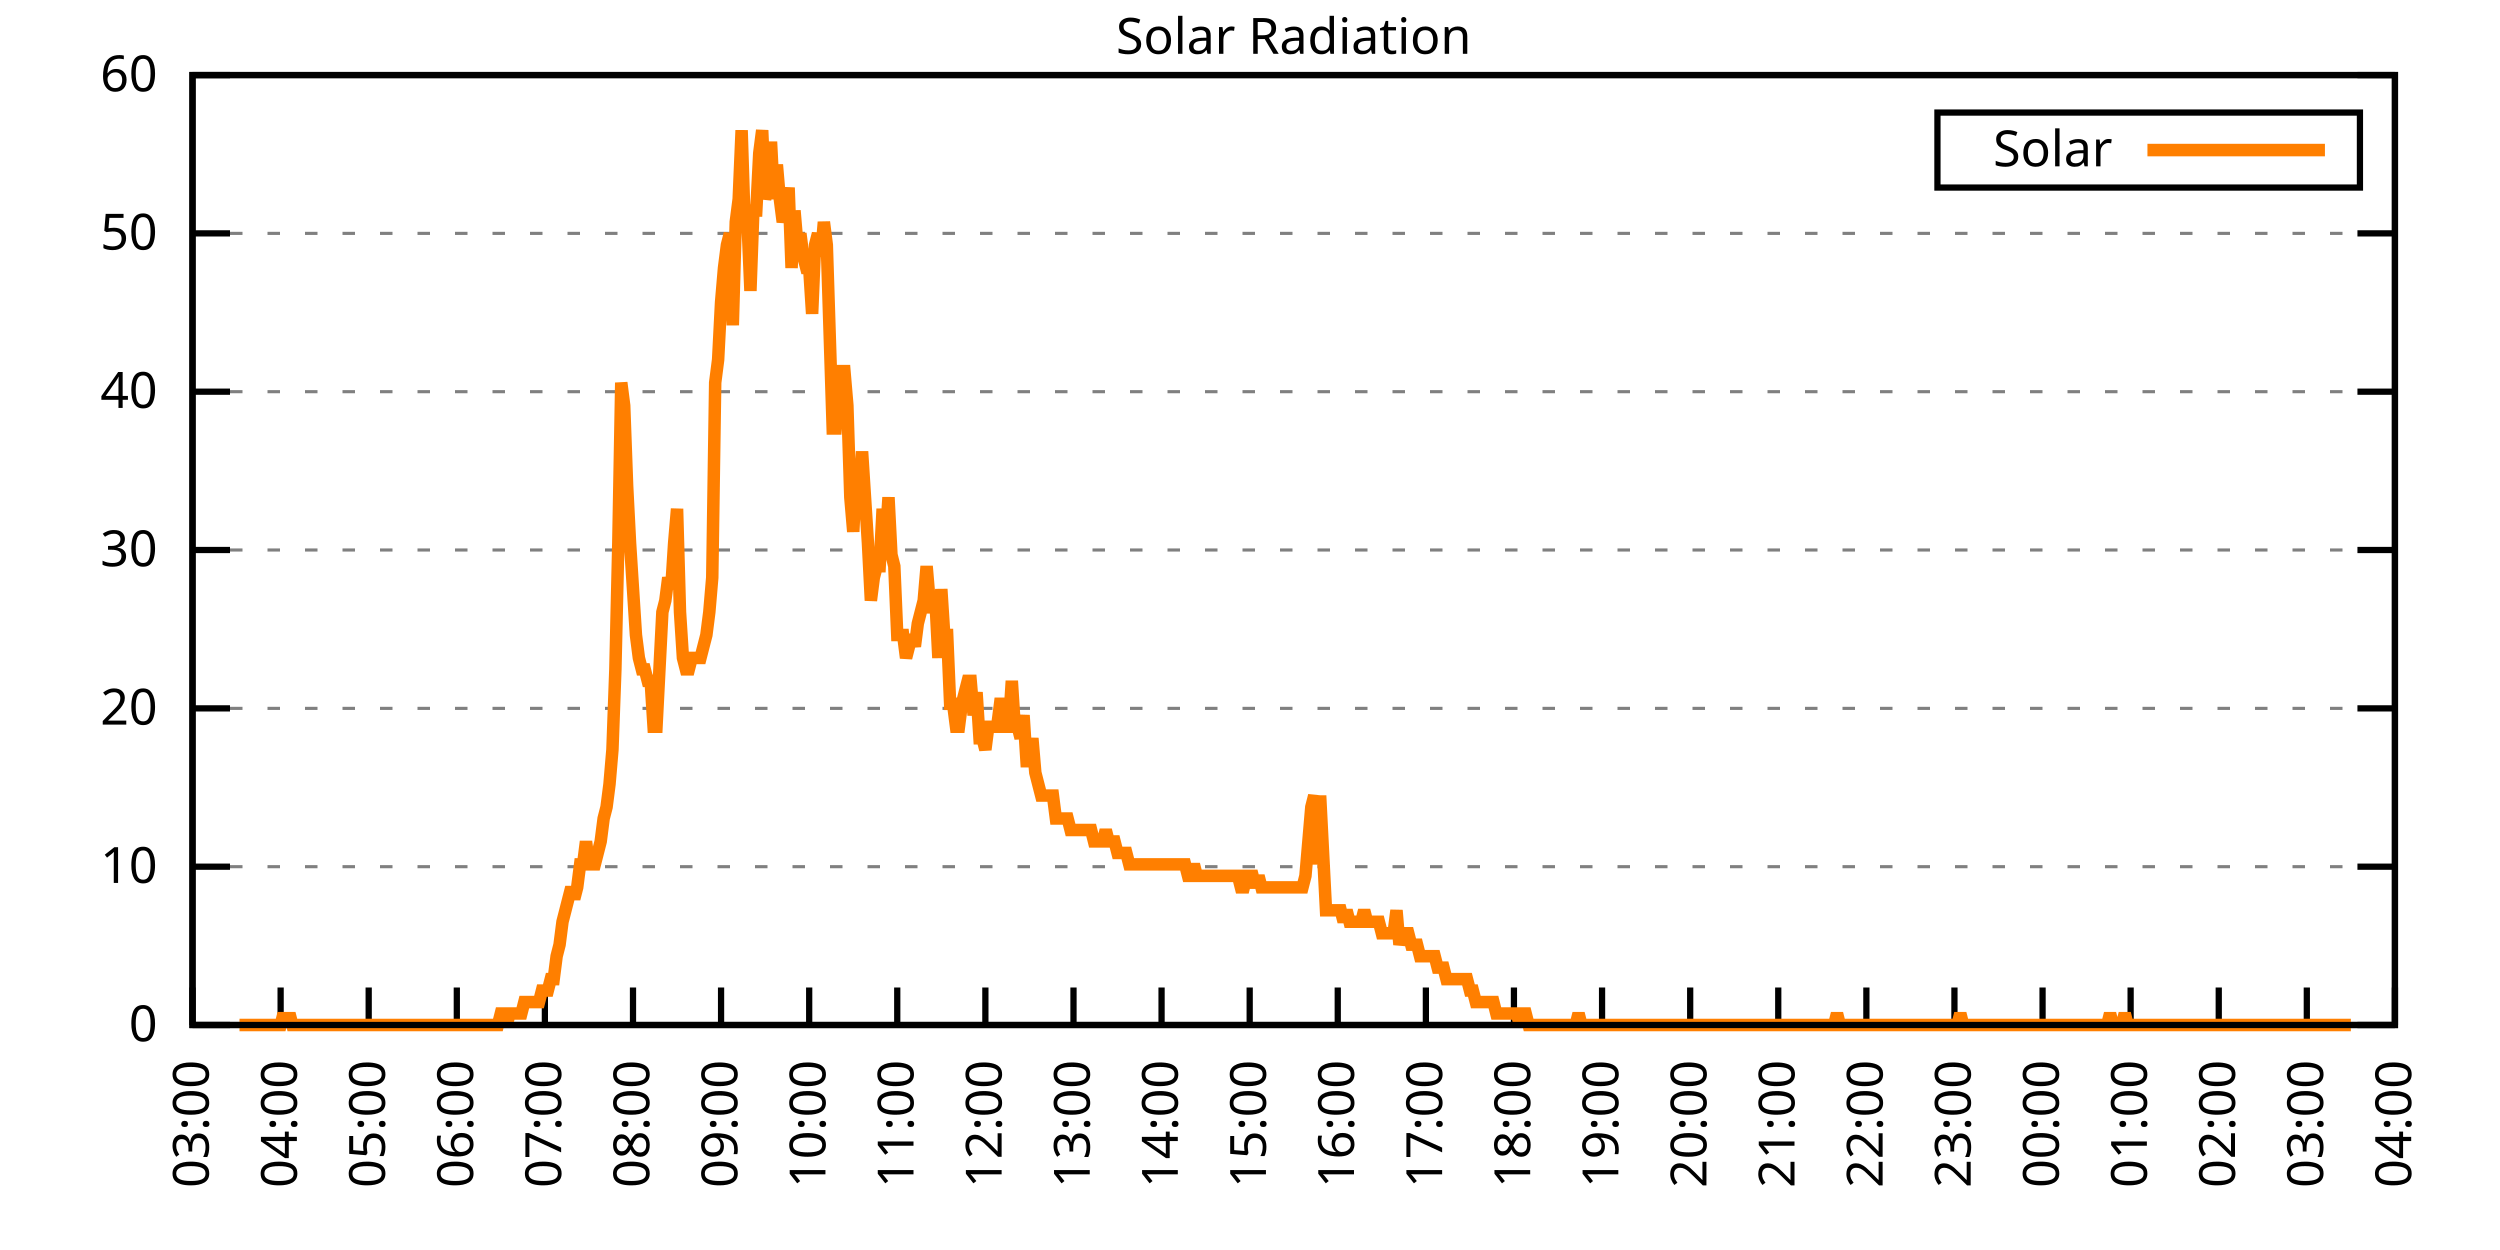
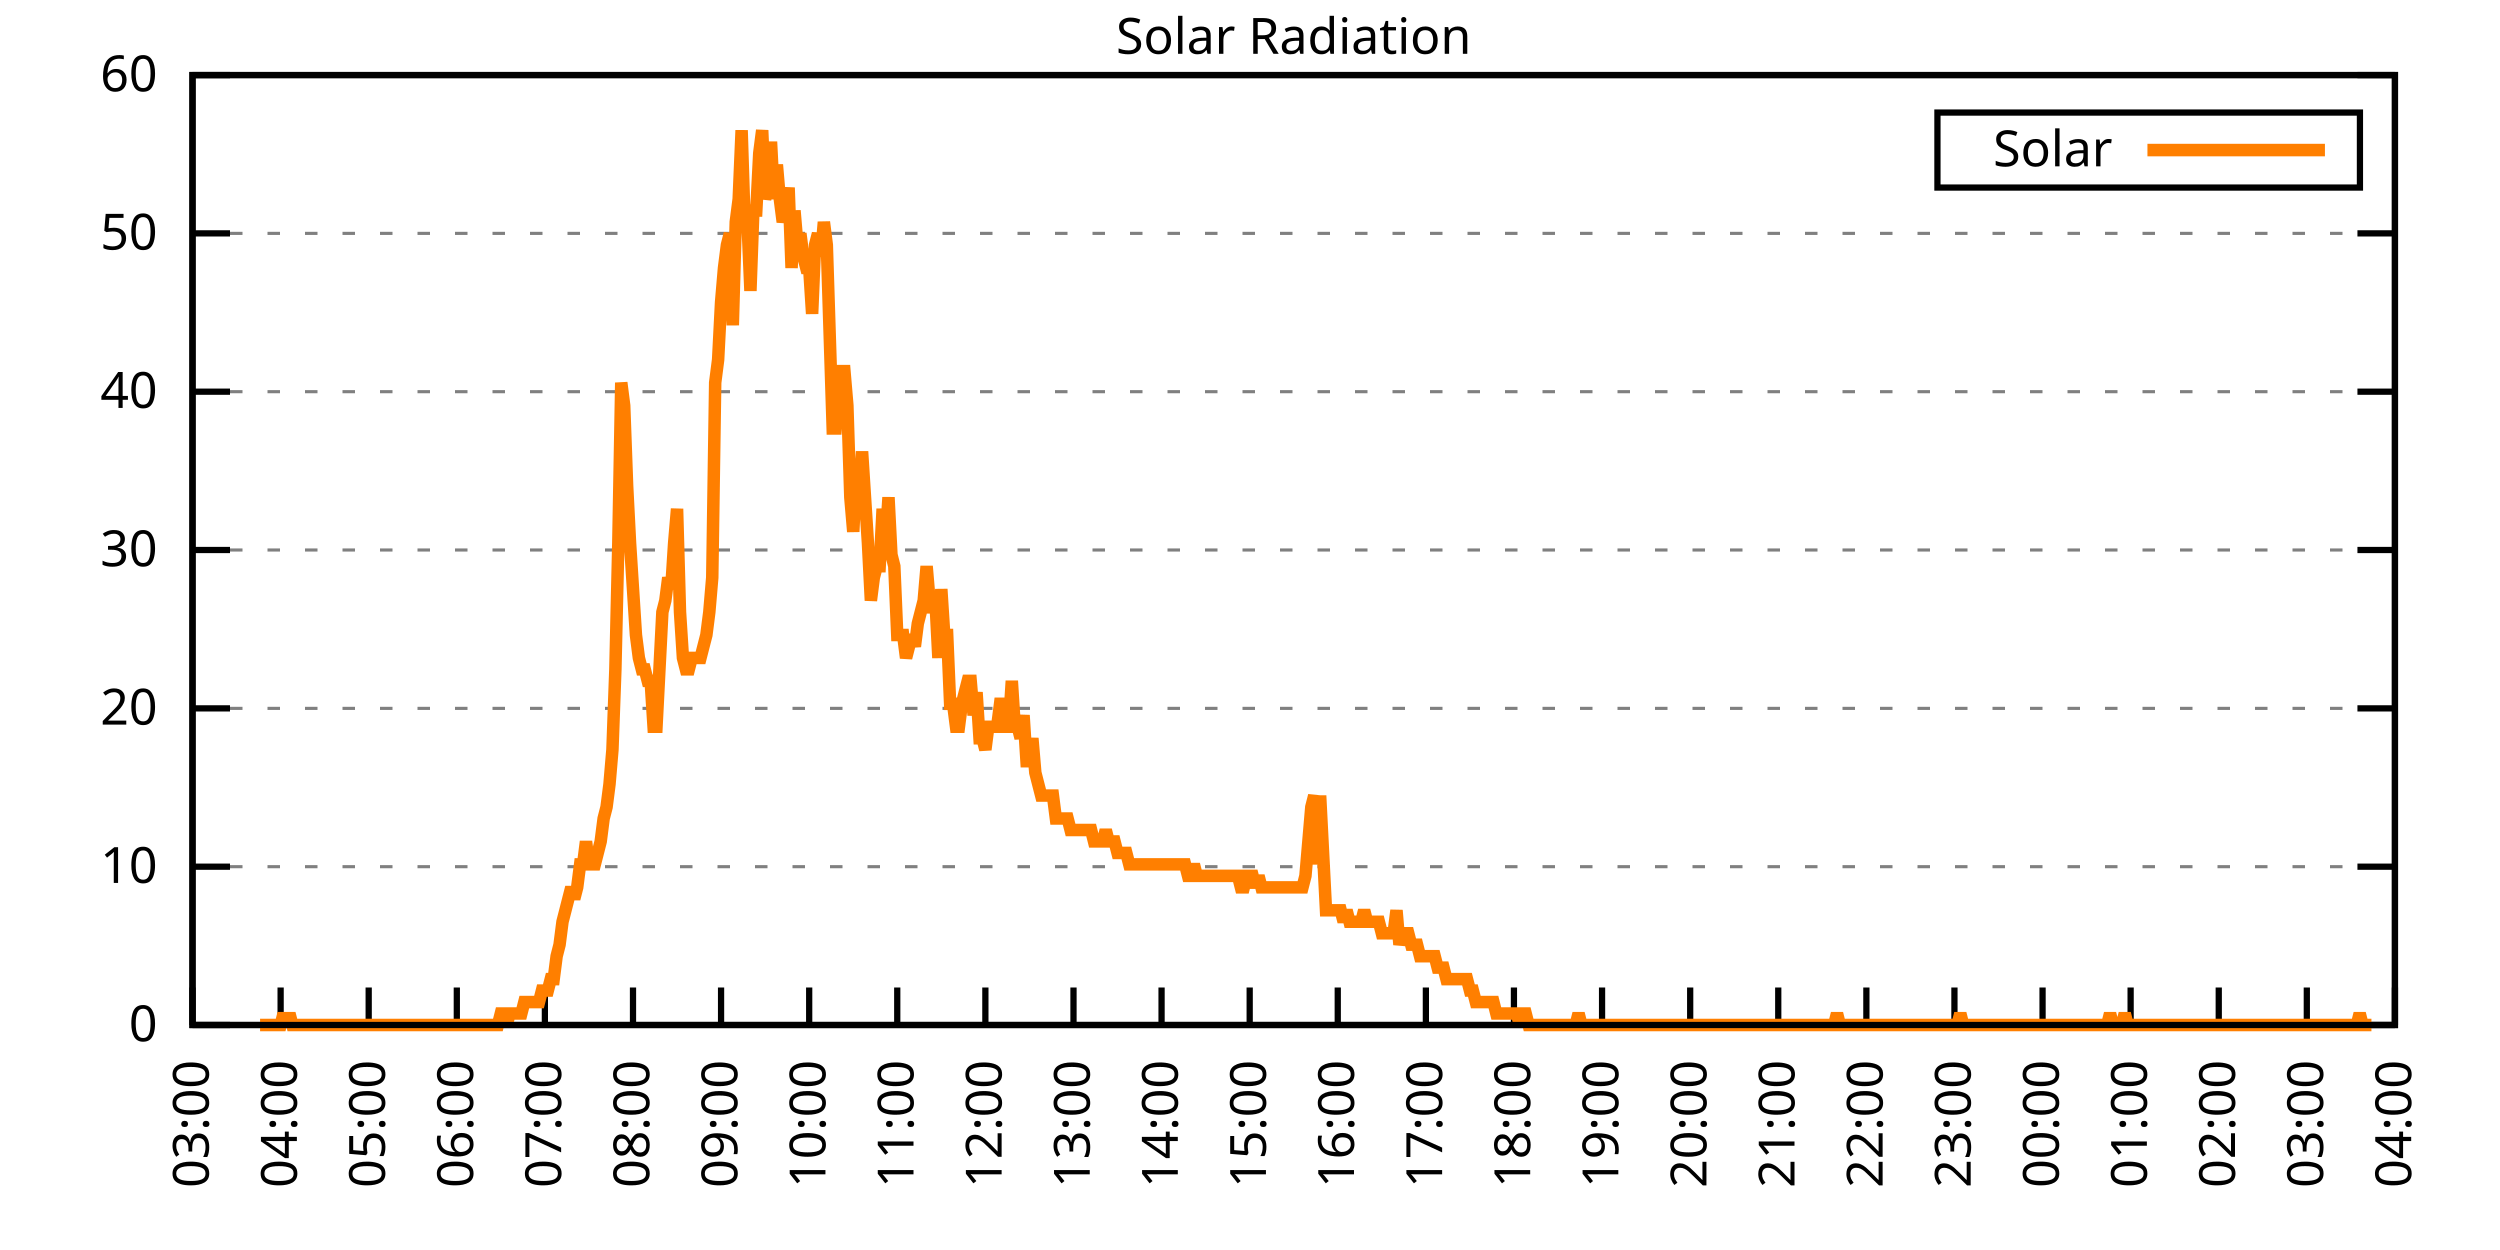
<svg xmlns="http://www.w3.org/2000/svg" xmlns:xlink="http://www.w3.org/1999/xlink" width="400" height="200" viewBox="0 0 400 200">
  <g id="gnuplot_canvas">
    <rect x="0" y="0" width="400" height="200" fill="none" />
    <defs>
      <circle id="gpDot" r="0.5" stroke-width="0.5" stroke="currentColor" />
      <path id="gpPt0" stroke-width="0.333" stroke="currentColor" d="M-1,0 h2 M0,-1 v2" />
      <path id="gpPt1" stroke-width="0.333" stroke="currentColor" d="M-1,-1 L1,1 M1,-1 L-1,1" />
      <path id="gpPt2" stroke-width="0.333" stroke="currentColor" d="M-1,0 L1,0 M0,-1 L0,1 M-1,-1 L1,1 M-1,1 L1,-1" />
      <rect id="gpPt3" stroke-width="0.333" stroke="currentColor" x="-1" y="-1" width="2" height="2" />
      <rect id="gpPt4" stroke-width="0.333" stroke="currentColor" fill="currentColor" x="-1" y="-1" width="2" height="2" />
      <circle id="gpPt5" stroke-width="0.333" stroke="currentColor" cx="0" cy="0" r="1" />
      <use xlink:href="#gpPt5" id="gpPt6" fill="currentColor" stroke="none" />
      <path id="gpPt7" stroke-width="0.333" stroke="currentColor" d="M0,-1.33 L-1.33,0.67 L1.33,0.67 z" />
      <use xlink:href="#gpPt7" id="gpPt8" fill="currentColor" stroke="none" />
      <use xlink:href="#gpPt7" id="gpPt9" stroke="currentColor" transform="rotate(180)" />
      <use xlink:href="#gpPt9" id="gpPt10" fill="currentColor" stroke="none" />
      <use xlink:href="#gpPt3" id="gpPt11" stroke="currentColor" transform="rotate(45)" />
      <use xlink:href="#gpPt11" id="gpPt12" fill="currentColor" stroke="none" />
      <path id="gpPt13" stroke-width="0.333" stroke="currentColor" d="M0,1.330 L1.265,0.411 L0.782,-1.067 L-0.782,-1.076 L-1.265,0.411 z" />
      <use xlink:href="#gpPt13" id="gpPt14" fill="currentColor" stroke="none" />
      <filter id="textbox" filterUnits="objectBoundingBox" x="0" y="0" height="1" width="1">
        <feFlood flood-color="white" flood-opacity="1" result="bgnd" />
        <feComposite in="SourceGraphic" in2="bgnd" operator="atop" />
      </filter>
      <filter id="greybox" filterUnits="objectBoundingBox" x="0" y="0" height="1" width="1">
        <feFlood flood-color="lightgrey" flood-opacity="1" result="grey" />
        <feComposite in="SourceGraphic" in2="grey" operator="atop" />
      </filter>
    </defs>
    <g fill="none" color="white" stroke="currentColor" stroke-width="1.00" stroke-linecap="butt" stroke-linejoin="miter">
</g>
    <g fill="none" color="black" stroke="currentColor" stroke-width="1.00" stroke-linecap="butt" stroke-linejoin="miter">
      <g stroke="none" shape-rendering="crispEdges">
        <polygon fill="rgb(255, 255, 255)" points="30.80,164.00 383.18,164.00 383.18,12.02 30.80,12.02 " />
      </g>
    </g>
    <g fill="none" color="black" stroke="currentColor" stroke-width="1.00" stroke-linecap="butt" stroke-linejoin="miter">
</g>
    <g fill="none" color="black" stroke="black" stroke-width="0.50" stroke-linecap="butt" stroke-linejoin="miter">
</g>
    <g fill="none" color="gray" stroke="currentColor" stroke-width="0.50" stroke-linecap="butt" stroke-linejoin="miter">
      <path stroke="gray" stroke-dasharray="2,4" class="gridline" d="M30.80,164.00 L383.19,164.00  " />
    </g>
    <g fill="none" color="gray" stroke="gray" stroke-width="1.00" stroke-linecap="butt" stroke-linejoin="miter">
</g>
    <g fill="none" color="black" stroke="currentColor" stroke-width="1.00" stroke-linecap="butt" stroke-linejoin="miter">
      <path stroke="black" d="M30.80,164.00 L36.80,164.00 M383.19,164.00 L377.19,164.00  " />
      <g transform="translate(25.20,166.60)" stroke="none" fill="black" font-family="Sans" font-size="8.00" text-anchor="end">
        <text>
          <tspan font-family="Sans"> 0</tspan>
        </text>
      </g>
    </g>
    <g fill="none" color="black" stroke="currentColor" stroke-width="1.00" stroke-linecap="butt" stroke-linejoin="miter">
</g>
    <g fill="none" color="black" stroke="black" stroke-width="0.50" stroke-linecap="butt" stroke-linejoin="miter">
</g>
    <g fill="none" color="gray" stroke="currentColor" stroke-width="0.50" stroke-linecap="butt" stroke-linejoin="miter">
      <path stroke="gray" stroke-dasharray="2,4" class="gridline" d="M30.80,138.67 L383.19,138.67  " />
    </g>
    <g fill="none" color="gray" stroke="gray" stroke-width="1.00" stroke-linecap="butt" stroke-linejoin="miter">
</g>
    <g fill="none" color="black" stroke="currentColor" stroke-width="1.00" stroke-linecap="butt" stroke-linejoin="miter">
      <path stroke="black" d="M30.80,138.67 L36.80,138.67 M383.19,138.67 L377.19,138.67  " />
      <g transform="translate(25.20,141.27)" stroke="none" fill="black" font-family="Sans" font-size="8.00" text-anchor="end">
        <text>
          <tspan font-family="Sans"> 10</tspan>
        </text>
      </g>
    </g>
    <g fill="none" color="black" stroke="currentColor" stroke-width="1.00" stroke-linecap="butt" stroke-linejoin="miter">
</g>
    <g fill="none" color="black" stroke="black" stroke-width="0.50" stroke-linecap="butt" stroke-linejoin="miter">
</g>
    <g fill="none" color="gray" stroke="currentColor" stroke-width="0.50" stroke-linecap="butt" stroke-linejoin="miter">
      <path stroke="gray" stroke-dasharray="2,4" class="gridline" d="M30.80,113.34 L383.19,113.34  " />
    </g>
    <g fill="none" color="gray" stroke="gray" stroke-width="1.00" stroke-linecap="butt" stroke-linejoin="miter">
</g>
    <g fill="none" color="black" stroke="currentColor" stroke-width="1.00" stroke-linecap="butt" stroke-linejoin="miter">
      <path stroke="black" d="M30.80,113.34 L36.80,113.34 M383.19,113.34 L377.19,113.34  " />
      <g transform="translate(25.20,115.94)" stroke="none" fill="black" font-family="Sans" font-size="8.00" text-anchor="end">
        <text>
          <tspan font-family="Sans"> 20</tspan>
        </text>
      </g>
    </g>
    <g fill="none" color="black" stroke="currentColor" stroke-width="1.00" stroke-linecap="butt" stroke-linejoin="miter">
</g>
    <g fill="none" color="black" stroke="black" stroke-width="0.50" stroke-linecap="butt" stroke-linejoin="miter">
</g>
    <g fill="none" color="gray" stroke="currentColor" stroke-width="0.50" stroke-linecap="butt" stroke-linejoin="miter">
      <path stroke="gray" stroke-dasharray="2,4" class="gridline" d="M30.80,88.00 L383.19,88.00  " />
    </g>
    <g fill="none" color="gray" stroke="gray" stroke-width="1.00" stroke-linecap="butt" stroke-linejoin="miter">
</g>
    <g fill="none" color="black" stroke="currentColor" stroke-width="1.00" stroke-linecap="butt" stroke-linejoin="miter">
      <path stroke="black" d="M30.80,88.00 L36.80,88.00 M383.19,88.00 L377.19,88.00  " />
      <g transform="translate(25.20,90.60)" stroke="none" fill="black" font-family="Sans" font-size="8.00" text-anchor="end">
        <text>
          <tspan font-family="Sans"> 30</tspan>
        </text>
      </g>
    </g>
    <g fill="none" color="black" stroke="currentColor" stroke-width="1.00" stroke-linecap="butt" stroke-linejoin="miter">
</g>
    <g fill="none" color="black" stroke="black" stroke-width="0.50" stroke-linecap="butt" stroke-linejoin="miter">
</g>
    <g fill="none" color="gray" stroke="currentColor" stroke-width="0.50" stroke-linecap="butt" stroke-linejoin="miter">
      <path stroke="gray" stroke-dasharray="2,4" class="gridline" d="M30.80,62.67 L383.19,62.67  " />
    </g>
    <g fill="none" color="gray" stroke="gray" stroke-width="1.00" stroke-linecap="butt" stroke-linejoin="miter">
</g>
    <g fill="none" color="black" stroke="currentColor" stroke-width="1.00" stroke-linecap="butt" stroke-linejoin="miter">
      <path stroke="black" d="M30.80,62.67 L36.80,62.67 M383.19,62.67 L377.19,62.67  " />
      <g transform="translate(25.20,65.27)" stroke="none" fill="black" font-family="Sans" font-size="8.00" text-anchor="end">
        <text>
          <tspan font-family="Sans"> 40</tspan>
        </text>
      </g>
    </g>
    <g fill="none" color="black" stroke="currentColor" stroke-width="1.00" stroke-linecap="butt" stroke-linejoin="miter">
</g>
    <g fill="none" color="black" stroke="black" stroke-width="0.50" stroke-linecap="butt" stroke-linejoin="miter">
</g>
    <g fill="none" color="gray" stroke="currentColor" stroke-width="0.50" stroke-linecap="butt" stroke-linejoin="miter">
      <path stroke="gray" stroke-dasharray="2,4" class="gridline" d="M30.80,37.34 L383.19,37.34  " />
    </g>
    <g fill="none" color="gray" stroke="gray" stroke-width="1.00" stroke-linecap="butt" stroke-linejoin="miter">
</g>
    <g fill="none" color="black" stroke="currentColor" stroke-width="1.00" stroke-linecap="butt" stroke-linejoin="miter">
      <path stroke="black" d="M30.80,37.34 L36.80,37.34 M383.19,37.34 L377.19,37.34  " />
      <g transform="translate(25.20,39.94)" stroke="none" fill="black" font-family="Sans" font-size="8.00" text-anchor="end">
        <text>
          <tspan font-family="Sans"> 50</tspan>
        </text>
      </g>
    </g>
    <g fill="none" color="black" stroke="currentColor" stroke-width="1.00" stroke-linecap="butt" stroke-linejoin="miter">
</g>
    <g fill="none" color="black" stroke="black" stroke-width="0.50" stroke-linecap="butt" stroke-linejoin="miter">
</g>
    <g fill="none" color="gray" stroke="currentColor" stroke-width="0.50" stroke-linecap="butt" stroke-linejoin="miter">
      <path stroke="gray" stroke-dasharray="2,4" class="gridline" d="M30.80,12.01 L383.19,12.01  " />
    </g>
    <g fill="none" color="gray" stroke="gray" stroke-width="1.00" stroke-linecap="butt" stroke-linejoin="miter">
</g>
    <g fill="none" color="black" stroke="currentColor" stroke-width="1.00" stroke-linecap="butt" stroke-linejoin="miter">
      <path stroke="black" d="M30.80,12.01 L36.80,12.01 M383.19,12.01 L377.19,12.01  " />
      <g transform="translate(25.20,14.61)" stroke="none" fill="black" font-family="Sans" font-size="8.00" text-anchor="end">
        <text>
          <tspan font-family="Sans"> 60</tspan>
        </text>
      </g>
    </g>
    <g fill="none" color="black" stroke="currentColor" stroke-width="1.00" stroke-linecap="butt" stroke-linejoin="miter">
      <path stroke="black" d="M30.80,164.00 L30.80,158.00  " />
      <g transform="translate(33.40,169.60) rotate(270.00)" stroke="none" fill="black" font-family="Sans" font-size="8.00" text-anchor="end">
        <text>
          <tspan font-family="Sans">03:00</tspan>
        </text>
      </g>
    </g>
    <g fill="none" color="black" stroke="currentColor" stroke-width="1.00" stroke-linecap="butt" stroke-linejoin="miter">
      <path stroke="black" d="M44.90,164.00 L44.90,158.00  " />
      <g transform="translate(47.50,169.60) rotate(270.00)" stroke="none" fill="black" font-family="Sans" font-size="8.00" text-anchor="end">
        <text>
          <tspan font-family="Sans">04:00</tspan>
        </text>
      </g>
    </g>
    <g fill="none" color="black" stroke="currentColor" stroke-width="1.00" stroke-linecap="butt" stroke-linejoin="miter">
      <path stroke="black" d="M58.99,164.00 L58.99,158.00  " />
      <g transform="translate(61.59,169.60) rotate(270.00)" stroke="none" fill="black" font-family="Sans" font-size="8.00" text-anchor="end">
        <text>
          <tspan font-family="Sans">05:00</tspan>
        </text>
      </g>
    </g>
    <g fill="none" color="black" stroke="currentColor" stroke-width="1.00" stroke-linecap="butt" stroke-linejoin="miter">
      <path stroke="black" d="M73.09,164.00 L73.09,158.00  " />
      <g transform="translate(75.69,169.60) rotate(270.00)" stroke="none" fill="black" font-family="Sans" font-size="8.00" text-anchor="end">
        <text>
          <tspan font-family="Sans">06:00</tspan>
        </text>
      </g>
    </g>
    <g fill="none" color="black" stroke="currentColor" stroke-width="1.00" stroke-linecap="butt" stroke-linejoin="miter">
      <path stroke="black" d="M87.18,164.00 L87.18,158.00  " />
      <g transform="translate(89.78,169.60) rotate(270.00)" stroke="none" fill="black" font-family="Sans" font-size="8.00" text-anchor="end">
        <text>
          <tspan font-family="Sans">07:00</tspan>
        </text>
      </g>
    </g>
    <g fill="none" color="black" stroke="currentColor" stroke-width="1.00" stroke-linecap="butt" stroke-linejoin="miter">
      <path stroke="black" d="M101.28,164.00 L101.28,158.00  " />
      <g transform="translate(103.88,169.60) rotate(270.00)" stroke="none" fill="black" font-family="Sans" font-size="8.00" text-anchor="end">
        <text>
          <tspan font-family="Sans">08:00</tspan>
        </text>
      </g>
    </g>
    <g fill="none" color="black" stroke="currentColor" stroke-width="1.00" stroke-linecap="butt" stroke-linejoin="miter">
      <path stroke="black" d="M115.37,164.00 L115.37,158.00  " />
      <g transform="translate(117.97,169.60) rotate(270.00)" stroke="none" fill="black" font-family="Sans" font-size="8.00" text-anchor="end">
        <text>
          <tspan font-family="Sans">09:00</tspan>
        </text>
      </g>
    </g>
    <g fill="none" color="black" stroke="currentColor" stroke-width="1.00" stroke-linecap="butt" stroke-linejoin="miter">
      <path stroke="black" d="M129.47,164.00 L129.47,158.00  " />
      <g transform="translate(132.07,169.60) rotate(270.00)" stroke="none" fill="black" font-family="Sans" font-size="8.00" text-anchor="end">
        <text>
          <tspan font-family="Sans">10:00</tspan>
        </text>
      </g>
    </g>
    <g fill="none" color="black" stroke="currentColor" stroke-width="1.00" stroke-linecap="butt" stroke-linejoin="miter">
      <path stroke="black" d="M143.56,164.00 L143.56,158.00  " />
      <g transform="translate(146.16,169.60) rotate(270.00)" stroke="none" fill="black" font-family="Sans" font-size="8.00" text-anchor="end">
        <text>
          <tspan font-family="Sans">11:00</tspan>
        </text>
      </g>
    </g>
    <g fill="none" color="black" stroke="currentColor" stroke-width="1.00" stroke-linecap="butt" stroke-linejoin="miter">
      <path stroke="black" d="M157.66,164.00 L157.66,158.00  " />
      <g transform="translate(160.26,169.60) rotate(270.00)" stroke="none" fill="black" font-family="Sans" font-size="8.00" text-anchor="end">
        <text>
          <tspan font-family="Sans">12:00</tspan>
        </text>
      </g>
    </g>
    <g fill="none" color="black" stroke="currentColor" stroke-width="1.00" stroke-linecap="butt" stroke-linejoin="miter">
      <path stroke="black" d="M171.76,164.00 L171.76,158.00  " />
      <g transform="translate(174.36,169.60) rotate(270.00)" stroke="none" fill="black" font-family="Sans" font-size="8.00" text-anchor="end">
        <text>
          <tspan font-family="Sans">13:00</tspan>
        </text>
      </g>
    </g>
    <g fill="none" color="black" stroke="currentColor" stroke-width="1.00" stroke-linecap="butt" stroke-linejoin="miter">
      <path stroke="black" d="M185.85,164.00 L185.85,158.00  " />
      <g transform="translate(188.45,169.60) rotate(270.00)" stroke="none" fill="black" font-family="Sans" font-size="8.00" text-anchor="end">
        <text>
          <tspan font-family="Sans">14:00</tspan>
        </text>
      </g>
    </g>
    <g fill="none" color="black" stroke="currentColor" stroke-width="1.00" stroke-linecap="butt" stroke-linejoin="miter">
      <path stroke="black" d="M199.95,164.00 L199.95,158.00  " />
      <g transform="translate(202.55,169.60) rotate(270.00)" stroke="none" fill="black" font-family="Sans" font-size="8.00" text-anchor="end">
        <text>
          <tspan font-family="Sans">15:00</tspan>
        </text>
      </g>
    </g>
    <g fill="none" color="black" stroke="currentColor" stroke-width="1.00" stroke-linecap="butt" stroke-linejoin="miter">
      <path stroke="black" d="M214.04,164.00 L214.04,158.00  " />
      <g transform="translate(216.64,169.60) rotate(270.00)" stroke="none" fill="black" font-family="Sans" font-size="8.00" text-anchor="end">
        <text>
          <tspan font-family="Sans">16:00</tspan>
        </text>
      </g>
    </g>
    <g fill="none" color="black" stroke="currentColor" stroke-width="1.00" stroke-linecap="butt" stroke-linejoin="miter">
      <path stroke="black" d="M228.14,164.00 L228.14,158.00  " />
      <g transform="translate(230.74,169.60) rotate(270.00)" stroke="none" fill="black" font-family="Sans" font-size="8.00" text-anchor="end">
        <text>
          <tspan font-family="Sans">17:00</tspan>
        </text>
      </g>
    </g>
    <g fill="none" color="black" stroke="currentColor" stroke-width="1.00" stroke-linecap="butt" stroke-linejoin="miter">
      <path stroke="black" d="M242.23,164.00 L242.23,158.00  " />
      <g transform="translate(244.83,169.60) rotate(270.00)" stroke="none" fill="black" font-family="Sans" font-size="8.00" text-anchor="end">
        <text>
          <tspan font-family="Sans">18:00</tspan>
        </text>
      </g>
    </g>
    <g fill="none" color="black" stroke="currentColor" stroke-width="1.00" stroke-linecap="butt" stroke-linejoin="miter">
      <path stroke="black" d="M256.33,164.00 L256.33,158.00  " />
      <g transform="translate(258.93,169.60) rotate(270.00)" stroke="none" fill="black" font-family="Sans" font-size="8.00" text-anchor="end">
        <text>
          <tspan font-family="Sans">19:00</tspan>
        </text>
      </g>
    </g>
    <g fill="none" color="black" stroke="currentColor" stroke-width="1.00" stroke-linecap="butt" stroke-linejoin="miter">
      <path stroke="black" d="M270.43,164.00 L270.43,158.00  " />
      <g transform="translate(273.03,169.60) rotate(270.00)" stroke="none" fill="black" font-family="Sans" font-size="8.00" text-anchor="end">
        <text>
          <tspan font-family="Sans">20:00</tspan>
        </text>
      </g>
    </g>
    <g fill="none" color="black" stroke="currentColor" stroke-width="1.00" stroke-linecap="butt" stroke-linejoin="miter">
      <path stroke="black" d="M284.52,164.00 L284.52,158.00  " />
      <g transform="translate(287.12,169.60) rotate(270.00)" stroke="none" fill="black" font-family="Sans" font-size="8.00" text-anchor="end">
        <text>
          <tspan font-family="Sans">21:00</tspan>
        </text>
      </g>
    </g>
    <g fill="none" color="black" stroke="currentColor" stroke-width="1.00" stroke-linecap="butt" stroke-linejoin="miter">
      <path stroke="black" d="M298.62,164.00 L298.62,158.00  " />
      <g transform="translate(301.22,169.60) rotate(270.00)" stroke="none" fill="black" font-family="Sans" font-size="8.00" text-anchor="end">
        <text>
          <tspan font-family="Sans">22:00</tspan>
        </text>
      </g>
    </g>
    <g fill="none" color="black" stroke="currentColor" stroke-width="1.00" stroke-linecap="butt" stroke-linejoin="miter">
      <path stroke="black" d="M312.71,164.00 L312.71,158.00  " />
      <g transform="translate(315.31,169.60) rotate(270.00)" stroke="none" fill="black" font-family="Sans" font-size="8.00" text-anchor="end">
        <text>
          <tspan font-family="Sans">23:00</tspan>
        </text>
      </g>
    </g>
    <g fill="none" color="black" stroke="currentColor" stroke-width="1.00" stroke-linecap="butt" stroke-linejoin="miter">
      <path stroke="black" d="M326.81,164.00 L326.81,158.00  " />
      <g transform="translate(329.41,169.60) rotate(270.00)" stroke="none" fill="black" font-family="Sans" font-size="8.00" text-anchor="end">
        <text>
          <tspan font-family="Sans">00:00</tspan>
        </text>
      </g>
    </g>
    <g fill="none" color="black" stroke="currentColor" stroke-width="1.00" stroke-linecap="butt" stroke-linejoin="miter">
      <path stroke="black" d="M340.90,164.00 L340.90,158.00  " />
      <g transform="translate(343.50,169.60) rotate(270.00)" stroke="none" fill="black" font-family="Sans" font-size="8.00" text-anchor="end">
        <text>
          <tspan font-family="Sans">01:00</tspan>
        </text>
      </g>
    </g>
    <g fill="none" color="black" stroke="currentColor" stroke-width="1.00" stroke-linecap="butt" stroke-linejoin="miter">
      <path stroke="black" d="M355.00,164.00 L355.00,158.00  " />
      <g transform="translate(357.60,169.60) rotate(270.00)" stroke="none" fill="black" font-family="Sans" font-size="8.00" text-anchor="end">
        <text>
          <tspan font-family="Sans">02:00</tspan>
        </text>
      </g>
    </g>
    <g fill="none" color="black" stroke="currentColor" stroke-width="1.00" stroke-linecap="butt" stroke-linejoin="miter">
      <path stroke="black" d="M369.09,164.00 L369.09,158.00  " />
      <g transform="translate(371.69,169.60) rotate(270.00)" stroke="none" fill="black" font-family="Sans" font-size="8.00" text-anchor="end">
        <text>
          <tspan font-family="Sans">03:00</tspan>
        </text>
      </g>
    </g>
    <g fill="none" color="black" stroke="currentColor" stroke-width="1.00" stroke-linecap="butt" stroke-linejoin="miter">
      <path stroke="black" d="M383.19,164.00 L383.19,158.00  " />
      <g transform="translate(385.79,169.60) rotate(270.00)" stroke="none" fill="black" font-family="Sans" font-size="8.00" text-anchor="end">
        <text>
          <tspan font-family="Sans">04:00</tspan>
        </text>
      </g>
    </g>
    <g fill="none" color="black" stroke="currentColor" stroke-width="1.00" stroke-linecap="butt" stroke-linejoin="miter">
</g>
    <g fill="none" color="black" stroke="currentColor" stroke-width="1.00" stroke-linecap="butt" stroke-linejoin="miter">
      <path stroke="black" d="M30.80,12.01 L30.80,164.00 L383.19,164.00 L383.19,12.01 L30.80,12.01 Z  " />
    </g>
    <g fill="none" color="black" stroke="currentColor" stroke-width="1.00" stroke-linecap="butt" stroke-linejoin="miter">
</g>
    <g fill="none" color="black" stroke="currentColor" stroke-width="1.00" stroke-linecap="butt" stroke-linejoin="miter">
      <path stroke="black" d="M309.99,30.01 L309.99,18.01 L377.59,18.01 L377.59,30.01 L309.99,30.01 Z  " />
    </g>
    <g id="Solar_Radiation_plot_1">
      <g fill="none" color="white" stroke="black" stroke-width="2.00" stroke-linecap="butt" stroke-linejoin="miter">
</g>
      <g fill="none" color="black" stroke="currentColor" stroke-width="2.00" stroke-linecap="butt" stroke-linejoin="miter">
        <g transform="translate(337.99,26.61)" stroke="none" fill="black" font-family="Sans" font-size="8.00" text-anchor="end">
          <text>
            <tspan font-family="Sans">Solar</tspan>
          </text>
        </g>
      </g>
      <g fill="none" color="black" stroke="currentColor" stroke-width="2.00" stroke-linecap="butt" stroke-linejoin="miter">
-         <path stroke="rgb(255, 127,   0)" d="M343.59,24.01 L371.99,24.01 M38.32,164.00 L38.79,164.00 L39.26,164.00 L39.73,164.00 L40.20,164.00 L40.67,164.00   L41.14,164.00 L41.61,164.00 L42.08,164.00 L42.55,164.00 L43.02,164.00 L43.49,164.00 L43.96,164.00 L44.43,164.00   L44.90,164.00 L45.37,162.16 L45.84,164.00 L46.31,162.16 L46.78,164.00 L47.24,164.00 L47.71,164.00 L48.18,164.00   L48.65,164.00 L49.12,164.00 L49.59,164.00 L50.06,164.00 L50.53,164.00 L51.00,164.00 L51.47,164.00 L51.94,164.00   L52.41,164.00 L52.88,164.00 L53.35,164.00 L53.82,164.00 L54.29,164.00 L54.76,164.00 L55.23,164.00 L55.70,164.00   L56.17,164.00 L56.64,164.00 L57.11,164.00 L57.58,164.00 L58.05,164.00 L58.52,164.00 L58.99,164.00 L59.46,164.00   L59.93,164.00 L60.40,164.00 L60.87,164.00 L61.34,164.00 L61.81,164.00 L62.28,164.00 L62.75,164.00 L63.22,164.00   L63.69,164.00 L64.16,164.00 L64.63,164.00 L65.10,164.00 L65.57,164.00 L66.04,164.00 L66.51,164.00 L66.98,164.00   L67.45,164.00 L67.92,164.00 L68.39,164.00 L68.86,164.00 L69.33,164.00 L69.80,164.00 L70.27,164.00 L70.74,164.00   L71.21,164.00 L71.68,164.00 L72.15,164.00 L72.62,164.00 L73.09,164.00 L73.56,164.00 L74.03,164.00 L74.50,164.00   L74.97,164.00 L75.44,164.00 L75.91,164.00 L76.38,164.00 L76.85,164.00 L77.32,164.00 L77.79,164.00 L78.26,164.00   L78.73,164.00 L79.19,164.00 L79.66,164.00 L80.13,162.16 L80.60,162.16 L81.07,164.00 L81.54,162.16 L82.01,162.16   L82.48,162.16 L82.95,162.16 L83.42,162.16 L83.89,160.33 L84.36,160.33 L84.83,160.33 L85.30,160.33 L85.77,160.33   L86.24,160.33 L86.71,158.49 L87.18,158.49 L87.65,158.49 L88.12,156.66 L88.59,156.66 L89.06,152.99 L89.53,151.15   L90.00,147.48 L90.47,145.65 L90.94,143.81 L91.41,141.98 L91.88,143.81 L92.35,141.98 L92.82,138.30 L93.29,138.30   L93.76,134.63 L94.23,138.30 L94.70,138.30 L95.17,138.30 L95.64,136.47 L96.11,134.63 L96.58,130.96 L97.05,129.13   L97.52,125.46 L97.99,119.95 L98.46,107.10 L98.93,86.91 L99.40,61.22 L99.87,64.89 L100.34,77.74 L100.81,86.91   L101.28,94.26 L101.75,101.60 L102.22,105.27 L102.69,107.10 L103.16,107.10 L103.63,108.94 L104.10,108.94 L104.57,116.28   L105.04,116.28 L105.51,107.10 L105.98,97.93 L106.45,96.09 L106.92,92.42 L107.39,94.26 L107.86,86.91 L108.33,81.41   L108.80,97.93 L109.27,105.27 L109.74,107.10 L110.21,107.10 L110.68,105.27 L111.14,105.27 L111.61,105.27 L112.08,105.27   L112.55,103.43 L113.02,101.60 L113.49,97.93 L113.96,92.42 L114.43,61.22 L114.90,57.55 L115.37,48.37 L115.84,42.87   L116.31,39.19 L116.78,37.36 L117.25,52.04 L117.72,35.52 L118.19,31.85 L118.66,20.84 L119.13,35.52 L119.60,35.52   L120.07,46.54 L120.54,33.69 L121.01,33.69 L121.48,24.51 L121.95,20.84 L122.42,31.85 L122.89,30.02 L123.36,22.68   L123.83,31.85 L124.30,26.35 L124.77,31.85 L125.24,35.52 L125.71,33.69 L126.18,30.02 L126.65,42.87 L127.12,33.69   L127.59,39.19 L128.06,37.36 L128.53,41.03 L129.00,42.87 L129.47,42.87 L129.94,50.21 L130.41,39.19 L130.88,37.36   L131.35,41.03 L131.82,35.52 L132.29,39.19 L132.76,53.88 L133.23,68.56 L133.70,68.56 L134.17,61.22 L134.64,59.38   L135.11,59.38 L135.58,64.89 L136.05,79.57 L136.52,85.08 L136.99,75.90 L137.46,79.57 L137.93,72.23 L138.40,79.57   L138.87,86.91 L139.34,96.09 L139.81,92.42 L140.28,90.59 L140.75,90.59 L141.22,81.41 L141.69,86.91 L142.16,79.57   L142.63,88.75 L143.09,90.59 L143.56,101.60 L144.03,101.60 L144.50,101.60 L144.97,105.27 L145.44,103.43 L145.91,101.60   L146.38,103.43 L146.85,99.76 L147.32,97.93 L147.79,96.09 L148.26,90.59 L148.73,96.09 L149.20,97.93 L149.67,96.09   L150.14,105.27 L150.61,94.26 L151.08,101.60 L151.55,101.60 L152.02,112.61 L152.49,112.61 L152.96,116.28 L153.43,116.28   L153.90,112.61 L154.37,110.77 L154.84,108.94 L155.31,108.94 L155.78,114.44 L156.25,110.77 L156.72,118.12 L157.19,118.12   L157.66,119.95 L158.13,116.28 L158.60,116.28 L159.07,116.28 L159.54,116.28 L160.01,112.61 L160.48,112.61 L160.95,116.28   L161.42,116.28 L161.89,108.94 L162.36,116.28 L162.83,116.28 L163.30,118.12 L163.77,114.44 L164.24,121.79 L164.71,121.79   L165.18,118.12 L165.65,123.62 L166.12,125.46 L166.59,127.29 L167.06,127.29 L167.53,127.29 L168.00,127.29 L168.47,127.29   L168.94,130.96 L169.41,130.96 L169.88,130.96 L170.35,130.96 L170.82,130.96 L171.29,132.80 L171.76,132.80 L172.23,132.80   L172.70,132.80 L173.17,132.80 L173.64,132.80 L174.11,132.80 L174.58,132.80 L175.04,134.63 L175.51,134.63 L175.98,134.63   L176.45,134.63 L176.92,132.80 L177.39,134.63 L177.86,134.63 L178.33,134.63 L178.80,136.47 L179.27,136.47 L179.74,136.47   L180.21,136.47 L180.68,138.30 L181.15,138.30 L181.62,138.30 L182.09,138.30 L182.56,138.30 L183.03,138.30 L183.50,138.30   L183.97,138.30 L184.44,138.30 L184.91,138.30 L185.38,138.30 L185.85,138.30 L186.32,138.30 L186.79,138.30 L187.26,138.30   L187.73,138.30 L188.20,138.30 L188.67,138.30 L189.14,138.30 L189.61,138.30 L190.08,140.14 L190.55,140.14 L191.02,138.30   L191.49,140.14 L191.96,140.14 L192.43,140.14 L192.90,140.14 L193.37,140.14 L193.84,140.14 L194.31,140.14 L194.78,140.14   L195.25,140.14 L195.72,140.14 L196.19,140.14 L196.66,140.14 L197.13,140.14 L197.60,140.14 L198.07,140.14 L198.54,141.98   L199.01,141.98 L199.48,140.14 L199.95,140.14 L200.42,140.14 L200.89,141.98 L201.36,140.14 L201.83,141.98 L202.30,141.98   L202.77,141.98 L203.24,141.98 L203.71,141.98 L204.18,141.98 L204.65,141.98 L205.12,141.98 L205.59,141.98 L206.06,141.98   L206.53,141.98 L207.00,141.98 L207.46,141.98 L207.93,141.98 L208.40,141.98 L208.87,140.14 L209.34,134.63 L209.81,129.13   L210.28,127.29 L210.75,138.30 L211.22,127.29 L211.69,136.47 L212.16,145.65 L212.63,145.65 L213.10,145.65 L213.57,145.65   L214.04,145.65 L214.51,145.65 L214.98,147.48 L215.45,145.65 L215.92,147.48 L216.39,147.48 L216.86,147.48 L217.33,147.48   L217.80,147.48 L218.27,145.65 L218.74,147.48 L219.21,147.48 L219.68,147.48 L220.15,147.48 L220.62,147.48 L221.09,149.32   L221.56,149.32 L222.03,149.32 L222.50,149.32 L222.97,149.32 L223.44,145.65 L223.91,151.15 L224.38,149.32 L224.85,149.32   L225.32,149.32 L225.79,151.15 L226.26,151.15 L226.73,151.15 L227.20,152.99 L227.67,152.99 L228.14,152.99 L228.61,152.99   L229.08,152.99 L229.55,152.99 L230.02,154.82 L230.49,154.82 L230.96,154.82 L231.43,156.66 L231.90,156.66 L232.37,156.66   L232.84,156.66 L233.31,156.66 L233.78,156.66 L234.25,156.66 L234.72,156.66 L235.19,158.49 L235.66,158.49 L236.13,160.33   L236.60,160.33 L237.07,160.33 L237.54,160.33 L238.01,160.33 L238.48,160.33 L238.95,160.33 L239.41,162.16 L239.88,162.16   L240.35,162.16 L240.82,162.16 L241.29,162.16 L241.76,162.16 L242.23,162.16 L242.70,162.16 L243.17,164.00 L243.64,162.16   L244.11,162.16 L244.58,164.00 L245.05,164.00 L245.52,164.00 L245.99,164.00 L246.46,164.00 L246.93,164.00 L247.40,164.00   L247.87,164.00 L248.34,164.00 L248.81,164.00 L249.28,164.00 L249.75,164.00 L250.22,164.00 L250.69,164.00 L251.16,164.00   L251.63,164.00 L252.10,164.00 L252.57,162.16 L253.04,164.00 L253.51,164.00 L253.98,164.00 L254.45,164.00 L254.92,164.00   L255.39,164.00 L255.86,164.00 L256.33,164.00 L256.80,164.00 L257.27,164.00 L257.74,164.00 L258.21,164.00 L258.68,164.00   L259.15,164.00 L259.62,164.00 L260.09,164.00 L260.56,164.00 L261.03,164.00 L261.50,164.00 L261.97,164.00 L262.44,164.00   L262.91,164.00 L263.38,164.00 L263.85,164.00 L264.32,164.00 L264.79,164.00 L265.26,164.00 L265.73,164.00 L266.20,164.00   L266.67,164.00 L267.14,164.00 L267.61,164.00 L268.08,164.00 L268.55,164.00 L269.02,164.00 L269.49,164.00 L269.96,164.00   L270.43,164.00 L270.90,164.00 L271.36,164.00 L271.83,164.00 L272.30,164.00 L272.77,164.00 L273.24,164.00 L273.71,164.00   L274.18,164.00 L274.65,164.00 L275.12,164.00 L275.59,164.00 L276.06,164.00 L276.53,164.00 L277.00,164.00 L277.47,164.00   L277.94,164.00 L278.41,164.00 L278.88,164.00 L279.35,164.00 L279.82,164.00 L280.29,164.00 L280.76,164.00 L281.23,164.00   L281.70,164.00 L282.17,164.00 L282.64,164.00 L283.11,164.00 L283.58,164.00 L284.05,164.00 L284.52,164.00 L284.99,164.00   L285.46,164.00 L285.93,164.00 L286.40,164.00 L286.87,164.00 L287.34,164.00 L287.81,164.00 L288.28,164.00 L288.75,164.00   L289.22,164.00 L289.69,164.00 L290.16,164.00 L290.63,164.00 L291.10,164.00 L291.57,164.00 L292.04,164.00 L292.51,164.00   L292.98,164.00 L293.45,164.00 L293.92,162.16 L294.39,164.00 L294.86,164.00 L295.33,164.00 L295.80,164.00 L296.27,164.00   L296.74,164.00 L297.21,164.00 L297.68,164.00 L298.15,164.00 L298.62,164.00 L299.09,164.00 L299.56,164.00 L300.03,164.00   L300.50,164.00 L300.97,164.00 L301.44,164.00 L301.91,164.00 L302.38,164.00 L302.85,164.00 L303.31,164.00 L303.78,164.00   L304.25,164.00 L304.72,164.00 L305.19,164.00 L305.66,164.00 L306.13,164.00 L306.60,164.00 L307.07,164.00 L307.54,164.00   L308.01,164.00 L308.48,164.00 L308.95,164.00 L309.42,164.00 L309.89,164.00 L310.36,164.00 L310.83,164.00 L311.30,164.00   L311.77,164.00 L312.24,164.00 L312.71,164.00 L313.18,164.00 L313.65,162.16 L314.12,164.00 L314.59,164.00 L315.06,164.00   L315.53,164.00 L316.00,164.00 L316.47,164.00 L316.94,164.00 L317.41,164.00 L317.88,164.00 L318.35,164.00 L318.82,164.00   L319.29,164.00 L319.76,164.00 L320.23,164.00 L320.70,164.00 L321.17,164.00 L321.64,164.00 L322.11,164.00 L322.58,164.00   L323.05,164.00 L323.52,164.00 L323.99,164.00 L324.46,164.00 L324.93,164.00 L325.40,164.00 L325.87,164.00 L326.34,164.00   L326.81,164.00 L327.28,164.00 L327.75,164.00 L328.22,164.00 L328.69,164.00 L329.16,164.00 L329.63,164.00 L330.10,164.00   L330.57,164.00 L331.04,164.00 L331.51,164.00 L331.98,164.00 L332.45,164.00 L332.92,164.00 L333.39,164.00 L333.86,164.00   L334.33,164.00 L334.80,164.00 L335.26,164.00 L335.73,164.00 L336.20,164.00 L336.67,164.00 L337.14,164.00 L337.61,162.16   L338.08,164.00 L338.55,164.00 L339.02,164.00 L339.49,164.00 L339.96,162.16 L340.43,164.00 L340.90,164.00 L341.37,164.00   L341.84,164.00 L342.31,164.00 L342.78,164.00 L343.25,164.00 L343.72,164.00 L344.19,164.00 L344.66,164.00 L345.13,164.00   L345.60,164.00 L346.07,164.00 L346.54,164.00 L347.01,164.00 L347.48,164.00 L347.95,164.00 L348.42,164.00 L348.89,164.00   L349.36,164.00 L349.83,164.00 L350.30,164.00 L350.77,164.00 L351.24,164.00 L351.71,164.00 L352.18,164.00 L352.65,164.00   L353.12,164.00 L353.59,164.00 L354.06,164.00 L354.53,164.00 L355.00,164.00 L355.47,164.00 L355.94,164.00 L356.41,164.00   L356.88,164.00 L357.35,164.00 L357.82,164.00 L358.29,164.00 L358.76,164.00 L359.23,164.00 L359.70,164.00 L360.17,164.00   L360.64,164.00 L361.11,164.00 L361.58,164.00 L362.05,164.00 L362.52,164.00 L362.99,164.00 L363.46,164.00 L363.93,164.00   L364.40,164.00 L364.87,164.00 L365.34,164.00 L365.81,164.00 L366.28,164.00 L366.75,164.00 L367.21,164.00 L367.68,164.00   L368.15,164.00 L368.62,164.00 L369.09,164.00 L369.56,164.00 L370.03,164.00 L370.50,164.00 L370.97,164.00 L371.44,164.00   L371.91,164.00 L372.38,164.00 L372.85,164.00 L373.32,164.00 L373.79,164.00 L374.26,164.00 L374.73,164.00 L375.20,164.00   L375.67,164.00 L376.14,164.00  " />
+         <path stroke="rgb(255, 127,   0)" d="M343.59,24.01 L371.99,24.01 M41.61,164.00 L42.08,164.00 L42.55,164.00 L43.02,164.00 L43.49,164.00 L43.96,164.00   L44.43,164.00 L44.90,164.00 L45.37,162.16 L45.84,164.00 L46.31,162.16 L46.78,164.00 L47.24,164.00 L47.71,164.00   L48.18,164.00 L48.65,164.00 L49.12,164.00 L49.59,164.00 L50.06,164.00 L50.53,164.00 L51.00,164.00 L51.47,164.00   L51.94,164.00 L52.41,164.00 L52.88,164.00 L53.35,164.00 L53.82,164.00 L54.29,164.00 L54.76,164.00 L55.23,164.00   L55.70,164.00 L56.17,164.00 L56.64,164.00 L57.11,164.00 L57.58,164.00 L58.05,164.00 L58.52,164.00 L58.99,164.00   L59.46,164.00 L59.93,164.00 L60.40,164.00 L60.87,164.00 L61.34,164.00 L61.81,164.00 L62.28,164.00 L62.75,164.00   L63.22,164.00 L63.69,164.00 L64.16,164.00 L64.63,164.00 L65.10,164.00 L65.57,164.00 L66.04,164.00 L66.51,164.00   L66.98,164.00 L67.45,164.00 L67.92,164.00 L68.39,164.00 L68.86,164.00 L69.33,164.00 L69.80,164.00 L70.27,164.00   L70.74,164.00 L71.21,164.00 L71.68,164.00 L72.15,164.00 L72.62,164.00 L73.09,164.00 L73.56,164.00 L74.03,164.00   L74.50,164.00 L74.97,164.00 L75.44,164.00 L75.91,164.00 L76.38,164.00 L76.85,164.00 L77.32,164.00 L77.79,164.00   L78.26,164.00 L78.73,164.00 L79.19,164.00 L79.66,164.00 L80.13,162.16 L80.60,162.16 L81.07,164.00 L81.54,162.16   L82.01,162.16 L82.48,162.16 L82.95,162.16 L83.42,162.16 L83.89,160.33 L84.36,160.33 L84.83,160.33 L85.30,160.33   L85.77,160.33 L86.24,160.33 L86.71,158.49 L87.18,158.49 L87.65,158.49 L88.12,156.66 L88.59,156.66 L89.06,152.99   L89.53,151.15 L90.00,147.48 L90.47,145.65 L90.94,143.81 L91.41,141.98 L91.88,143.81 L92.35,141.98 L92.82,138.30   L93.29,138.30 L93.76,134.63 L94.23,138.30 L94.70,138.30 L95.17,138.30 L95.64,136.47 L96.11,134.63 L96.58,130.96   L97.05,129.13 L97.52,125.46 L97.99,119.95 L98.46,107.10 L98.93,86.91 L99.40,61.22 L99.87,64.89 L100.34,77.74   L100.81,86.91 L101.28,94.26 L101.75,101.60 L102.22,105.27 L102.69,107.10 L103.16,107.10 L103.63,108.94 L104.10,108.94   L104.57,116.28 L105.04,116.28 L105.51,107.10 L105.98,97.93 L106.45,96.09 L106.92,92.42 L107.39,94.26 L107.86,86.91   L108.33,81.41 L108.80,97.93 L109.27,105.27 L109.74,107.10 L110.21,107.10 L110.68,105.27 L111.14,105.27 L111.61,105.27   L112.08,105.27 L112.55,103.43 L113.02,101.60 L113.49,97.93 L113.96,92.42 L114.43,61.22 L114.90,57.55 L115.37,48.37   L115.84,42.87 L116.31,39.19 L116.78,37.36 L117.25,52.04 L117.72,35.52 L118.19,31.85 L118.66,20.84 L119.13,35.52   L119.60,35.52 L120.07,46.54 L120.54,33.69 L121.01,33.69 L121.48,24.51 L121.95,20.84 L122.42,31.85 L122.89,30.02   L123.36,22.68 L123.83,31.85 L124.30,26.35 L124.77,31.85 L125.24,35.52 L125.71,33.69 L126.18,30.02 L126.65,42.87   L127.12,33.69 L127.59,39.19 L128.06,37.36 L128.53,41.03 L129.00,42.87 L129.47,42.87 L129.94,50.21 L130.41,39.19   L130.88,37.36 L131.35,41.03 L131.82,35.52 L132.29,39.19 L132.76,53.88 L133.23,68.56 L133.70,68.56 L134.17,61.22   L134.64,59.38 L135.11,59.38 L135.58,64.89 L136.05,79.57 L136.52,85.08 L136.99,75.90 L137.46,79.57 L137.93,72.23   L138.40,79.57 L138.87,86.91 L139.34,96.09 L139.81,92.42 L140.28,90.59 L140.75,90.59 L141.22,81.41 L141.69,86.91   L142.16,79.57 L142.63,88.75 L143.09,90.59 L143.56,101.60 L144.03,101.60 L144.50,101.60 L144.97,105.27 L145.44,103.43   L145.91,101.60 L146.38,103.43 L146.85,99.76 L147.32,97.93 L147.79,96.09 L148.26,90.59 L148.73,96.09 L149.20,97.93   L149.67,96.09 L150.14,105.27 L150.61,94.26 L151.08,101.60 L151.55,101.60 L152.02,112.61 L152.49,112.61 L152.96,116.28   L153.43,116.28 L153.90,112.61 L154.37,110.77 L154.84,108.94 L155.31,108.94 L155.78,114.44 L156.25,110.77 L156.72,118.12   L157.19,118.12 L157.66,119.95 L158.13,116.28 L158.60,116.28 L159.07,116.28 L159.54,116.28 L160.01,112.61 L160.48,112.61   L160.95,116.28 L161.42,116.28 L161.89,108.94 L162.36,116.28 L162.83,116.28 L163.30,118.12 L163.77,114.44 L164.24,121.79   L164.71,121.79 L165.18,118.12 L165.65,123.62 L166.12,125.46 L166.59,127.29 L167.06,127.29 L167.53,127.29 L168.00,127.29   L168.47,127.29 L168.94,130.96 L169.41,130.96 L169.88,130.96 L170.35,130.96 L170.82,130.96 L171.29,132.80 L171.76,132.80   L172.23,132.80 L172.70,132.80 L173.17,132.80 L173.64,132.80 L174.11,132.80 L174.58,132.80 L175.04,134.63 L175.51,134.63   L175.98,134.63 L176.45,134.63 L176.92,132.80 L177.39,134.63 L177.86,134.63 L178.33,134.63 L178.80,136.47 L179.27,136.47   L179.74,136.47 L180.21,136.47 L180.68,138.30 L181.15,138.30 L181.62,138.30 L182.09,138.30 L182.56,138.30 L183.03,138.30   L183.50,138.30 L183.97,138.30 L184.44,138.30 L184.91,138.30 L185.38,138.30 L185.85,138.30 L186.32,138.30 L186.79,138.30   L187.26,138.30 L187.73,138.30 L188.20,138.30 L188.67,138.30 L189.14,138.30 L189.61,138.30 L190.08,140.14 L190.55,140.14   L191.02,138.30 L191.49,140.14 L191.96,140.14 L192.43,140.14 L192.90,140.14 L193.37,140.14 L193.84,140.14 L194.31,140.14   L194.78,140.14 L195.25,140.14 L195.72,140.14 L196.19,140.14 L196.66,140.14 L197.13,140.14 L197.60,140.14 L198.07,140.14   L198.54,141.98 L199.01,141.98 L199.48,140.14 L199.95,140.14 L200.42,140.14 L200.89,141.98 L201.36,140.14 L201.83,141.98   L202.30,141.98 L202.77,141.98 L203.24,141.98 L203.71,141.98 L204.18,141.98 L204.65,141.98 L205.12,141.98 L205.59,141.98   L206.06,141.98 L206.53,141.98 L207.00,141.98 L207.46,141.98 L207.93,141.98 L208.40,141.98 L208.87,140.14 L209.34,134.63   L209.81,129.13 L210.28,127.29 L210.75,138.30 L211.22,127.29 L211.69,136.47 L212.16,145.65 L212.63,145.65 L213.10,145.65   L213.57,145.65 L214.04,145.65 L214.51,145.65 L214.98,147.48 L215.45,145.65 L215.92,147.48 L216.39,147.48 L216.86,147.48   L217.33,147.48 L217.80,147.48 L218.27,145.65 L218.74,147.48 L219.21,147.48 L219.68,147.48 L220.15,147.48 L220.62,147.48   L221.09,149.32 L221.56,149.32 L222.03,149.32 L222.50,149.32 L222.97,149.32 L223.44,145.65 L223.91,151.15 L224.38,149.32   L224.85,149.32 L225.32,149.32 L225.79,151.15 L226.26,151.15 L226.73,151.15 L227.20,152.99 L227.67,152.99 L228.14,152.99   L228.61,152.99 L229.08,152.99 L229.55,152.99 L230.02,154.82 L230.49,154.82 L230.96,154.82 L231.43,156.66 L231.90,156.66   L232.37,156.66 L232.84,156.66 L233.31,156.66 L233.78,156.66 L234.25,156.66 L234.72,156.66 L235.19,158.49 L235.66,158.49   L236.13,160.33 L236.60,160.33 L237.07,160.33 L237.54,160.33 L238.01,160.33 L238.48,160.33 L238.95,160.33 L239.41,162.16   L239.88,162.16 L240.35,162.16 L240.82,162.16 L241.29,162.16 L241.76,162.16 L242.23,162.16 L242.70,162.16 L243.17,164.00   L243.64,162.16 L244.11,162.16 L244.58,164.00 L245.05,164.00 L245.52,164.00 L245.99,164.00 L246.46,164.00 L246.93,164.00   L247.40,164.00 L247.87,164.00 L248.34,164.00 L248.81,164.00 L249.28,164.00 L249.75,164.00 L250.22,164.00 L250.69,164.00   L251.16,164.00 L251.63,164.00 L252.10,164.00 L252.57,162.16 L253.04,164.00 L253.51,164.00 L253.98,164.00 L254.45,164.00   L254.92,164.00 L255.39,164.00 L255.86,164.00 L256.33,164.00 L256.80,164.00 L257.27,164.00 L257.74,164.00 L258.21,164.00   L258.68,164.00 L259.15,164.00 L259.62,164.00 L260.09,164.00 L260.56,164.00 L261.03,164.00 L261.50,164.00 L261.97,164.00   L262.44,164.00 L262.91,164.00 L263.38,164.00 L263.85,164.00 L264.32,164.00 L264.79,164.00 L265.26,164.00 L265.73,164.00   L266.20,164.00 L266.67,164.00 L267.14,164.00 L267.61,164.00 L268.08,164.00 L268.55,164.00 L269.02,164.00 L269.49,164.00   L269.96,164.00 L270.43,164.00 L270.90,164.00 L271.36,164.00 L271.83,164.00 L272.30,164.00 L272.77,164.00 L273.24,164.00   L273.71,164.00 L274.18,164.00 L274.65,164.00 L275.12,164.00 L275.59,164.00 L276.06,164.00 L276.53,164.00 L277.00,164.00   L277.47,164.00 L277.94,164.00 L278.41,164.00 L278.88,164.00 L279.35,164.00 L279.82,164.00 L280.29,164.00 L280.76,164.00   L281.23,164.00 L281.70,164.00 L282.17,164.00 L282.64,164.00 L283.11,164.00 L283.58,164.00 L284.05,164.00 L284.52,164.00   L284.99,164.00 L285.46,164.00 L285.93,164.00 L286.40,164.00 L286.87,164.00 L287.34,164.00 L287.81,164.00 L288.28,164.00   L288.75,164.00 L289.22,164.00 L289.69,164.00 L290.16,164.00 L290.63,164.00 L291.10,164.00 L291.57,164.00 L292.04,164.00   L292.51,164.00 L292.98,164.00 L293.45,164.00 L293.92,162.16 L294.39,164.00 L294.86,164.00 L295.33,164.00 L295.80,164.00   L296.27,164.00 L296.74,164.00 L297.21,164.00 L297.68,164.00 L298.15,164.00 L298.62,164.00 L299.09,164.00 L299.56,164.00   L300.03,164.00 L300.50,164.00 L300.97,164.00 L301.44,164.00 L301.91,164.00 L302.38,164.00 L302.85,164.00 L303.31,164.00   L303.78,164.00 L304.25,164.00 L304.72,164.00 L305.19,164.00 L305.66,164.00 L306.13,164.00 L306.60,164.00 L307.07,164.00   L307.54,164.00 L308.01,164.00 L308.48,164.00 L308.95,164.00 L309.42,164.00 L309.89,164.00 L310.36,164.00 L310.83,164.00   L311.30,164.00 L311.77,164.00 L312.24,164.00 L312.71,164.00 L313.18,164.00 L313.65,162.16 L314.12,164.00 L314.59,164.00   L315.06,164.00 L315.53,164.00 L316.00,164.00 L316.47,164.00 L316.94,164.00 L317.41,164.00 L317.88,164.00 L318.35,164.00   L318.82,164.00 L319.29,164.00 L319.76,164.00 L320.23,164.00 L320.70,164.00 L321.17,164.00 L321.64,164.00 L322.11,164.00   L322.58,164.00 L323.05,164.00 L323.52,164.00 L323.99,164.00 L324.46,164.00 L324.93,164.00 L325.40,164.00 L325.87,164.00   L326.34,164.00 L326.81,164.00 L327.28,164.00 L327.75,164.00 L328.22,164.00 L328.69,164.00 L329.16,164.00 L329.63,164.00   L330.10,164.00 L330.57,164.00 L331.04,164.00 L331.51,164.00 L331.98,164.00 L332.45,164.00 L332.92,164.00 L333.39,164.00   L333.86,164.00 L334.33,164.00 L334.80,164.00 L335.26,164.00 L335.73,164.00 L336.20,164.00 L336.67,164.00 L337.14,164.00   L337.61,162.16 L338.08,164.00 L338.55,164.00 L339.02,164.00 L339.49,164.00 L339.96,162.16 L340.43,164.00 L340.90,164.00   L341.37,164.00 L341.84,164.00 L342.31,164.00 L342.78,164.00 L343.25,164.00 L343.72,164.00 L344.19,164.00 L344.66,164.00   L345.13,164.00 L345.60,164.00 L346.07,164.00 L346.54,164.00 L347.01,164.00 L347.48,164.00 L347.95,164.00 L348.42,164.00   L348.89,164.00 L349.36,164.00 L349.83,164.00 L350.30,164.00 L350.77,164.00 L351.24,164.00 L351.71,164.00 L352.18,164.00   L352.65,164.00 L353.12,164.00 L353.59,164.00 L354.06,164.00 L354.53,164.00 L355.00,164.00 L355.47,164.00 L355.94,164.00   L356.41,164.00 L356.88,164.00 L357.35,164.00 L357.82,164.00 L358.29,164.00 L358.76,164.00 L359.23,164.00 L359.70,164.00   L360.17,164.00 L360.64,164.00 L361.11,164.00 L361.58,164.00 L362.05,164.00 L362.52,164.00 L362.99,164.00 L363.46,164.00   L363.93,164.00 L364.40,164.00 L364.87,164.00 L365.34,164.00 L365.81,164.00 L366.28,164.00 L366.75,164.00 L367.21,164.00   L367.68,164.00 L368.15,164.00 L368.62,164.00 L369.09,164.00 L369.56,164.00 L370.03,164.00 L370.50,164.00 L370.97,164.00   L371.44,164.00 L371.91,164.00 L372.38,164.00 L372.85,164.00 L373.32,164.00 L373.79,164.00 L374.26,164.00 L374.73,164.00   L375.20,164.00 L375.67,164.00 L376.14,164.00 L376.61,164.00 L377.08,164.00 L377.55,162.16 L378.02,164.00 L378.49,164.00   L378.96,164.00 L379.43,164.00  " />
      </g>
    </g>
    <g fill="none" color="black" stroke="currentColor" stroke-width="2.00" stroke-linecap="butt" stroke-linejoin="miter">
</g>
    <g fill="none" color="black" stroke="black" stroke-width="1.00" stroke-linecap="butt" stroke-linejoin="miter">
</g>
    <g fill="none" color="black" stroke="currentColor" stroke-width="1.00" stroke-linecap="butt" stroke-linejoin="miter">
      <path stroke="black" d="M30.80,12.01 L30.80,164.00 L383.19,164.00 L383.19,12.01 L30.80,12.01 Z  " />
      <g transform="translate(6.80,88.01) rotate(270.00)" stroke="none" fill="black" font-family="Sans" font-size="8.00" text-anchor="middle">
        <text />
      </g>
    </g>
    <g fill="none" color="black" stroke="currentColor" stroke-width="1.00" stroke-linecap="butt" stroke-linejoin="miter">
</g>
    <g fill="none" color="black" stroke="currentColor" stroke-width="1.00" stroke-linecap="butt" stroke-linejoin="miter">
      <g transform="translate(206.99,8.61)" stroke="none" fill="black" font-family="Sans" font-size="8.00" text-anchor="middle">
        <text>
          <tspan font-family="Sans">Solar Radiation</tspan>
        </text>
      </g>
    </g>
    <g fill="none" color="black" stroke="currentColor" stroke-width="1.00" stroke-linecap="butt" stroke-linejoin="miter">
</g>
  </g>
</svg>
